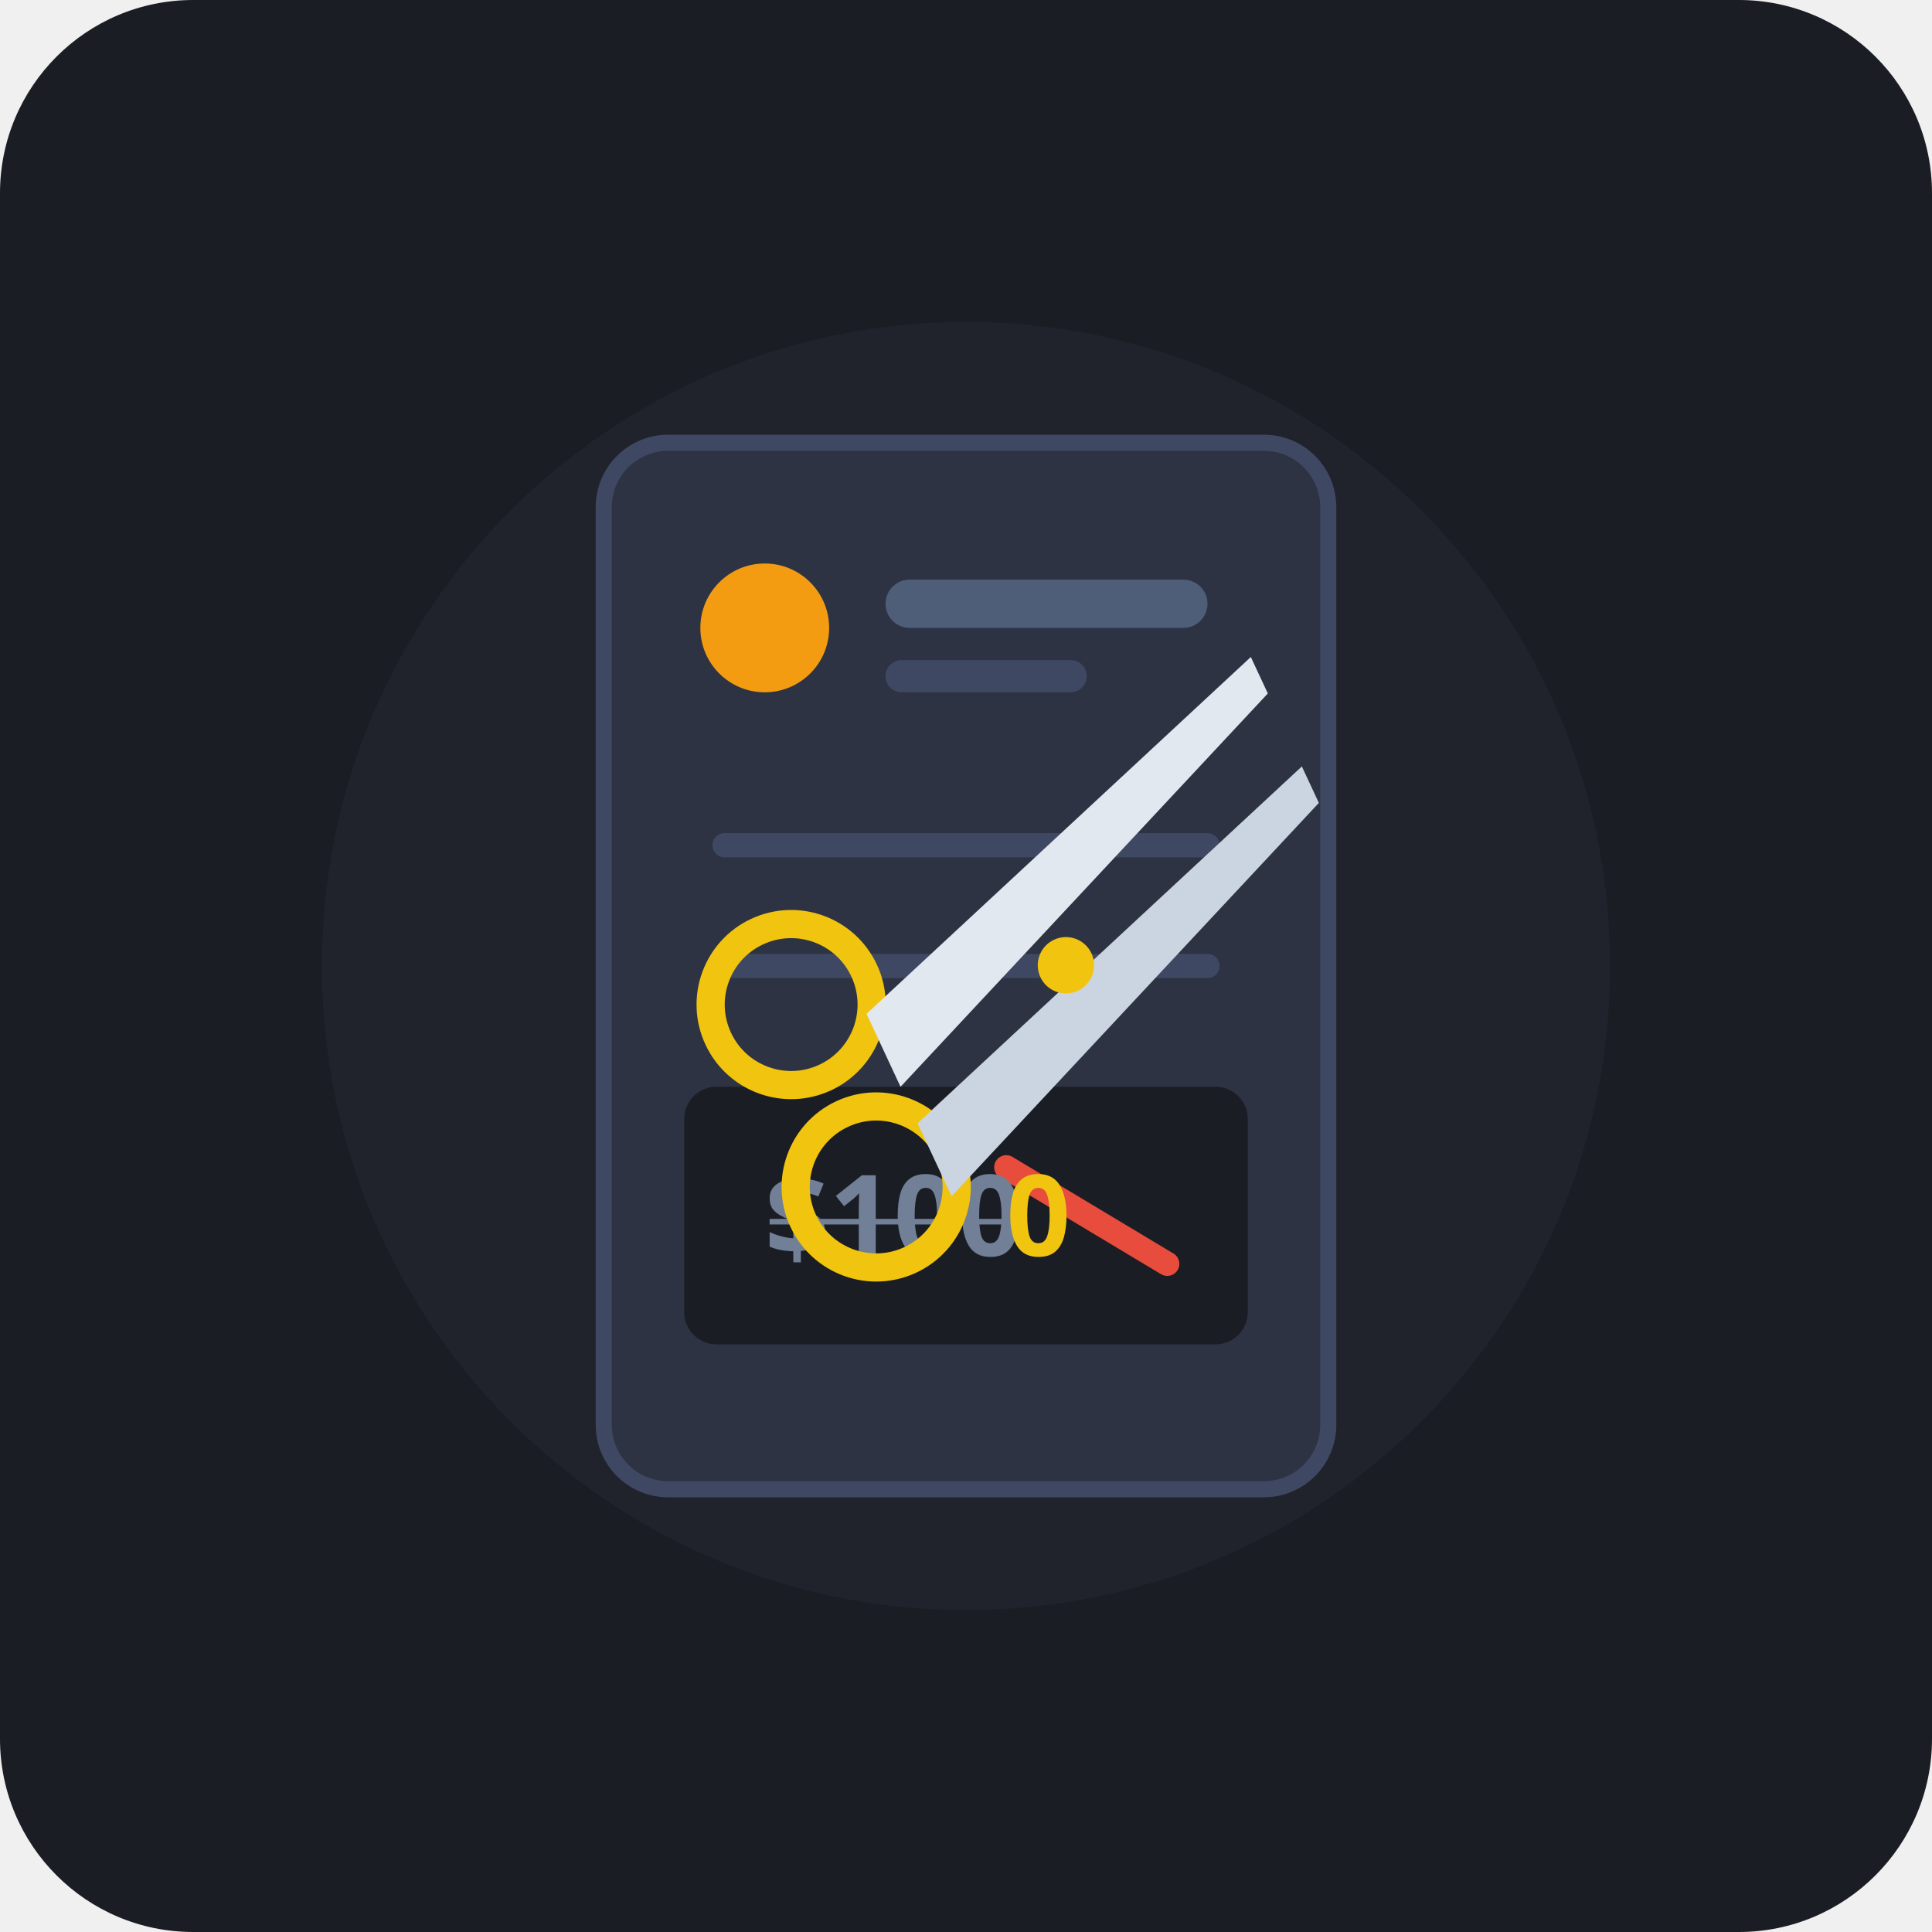
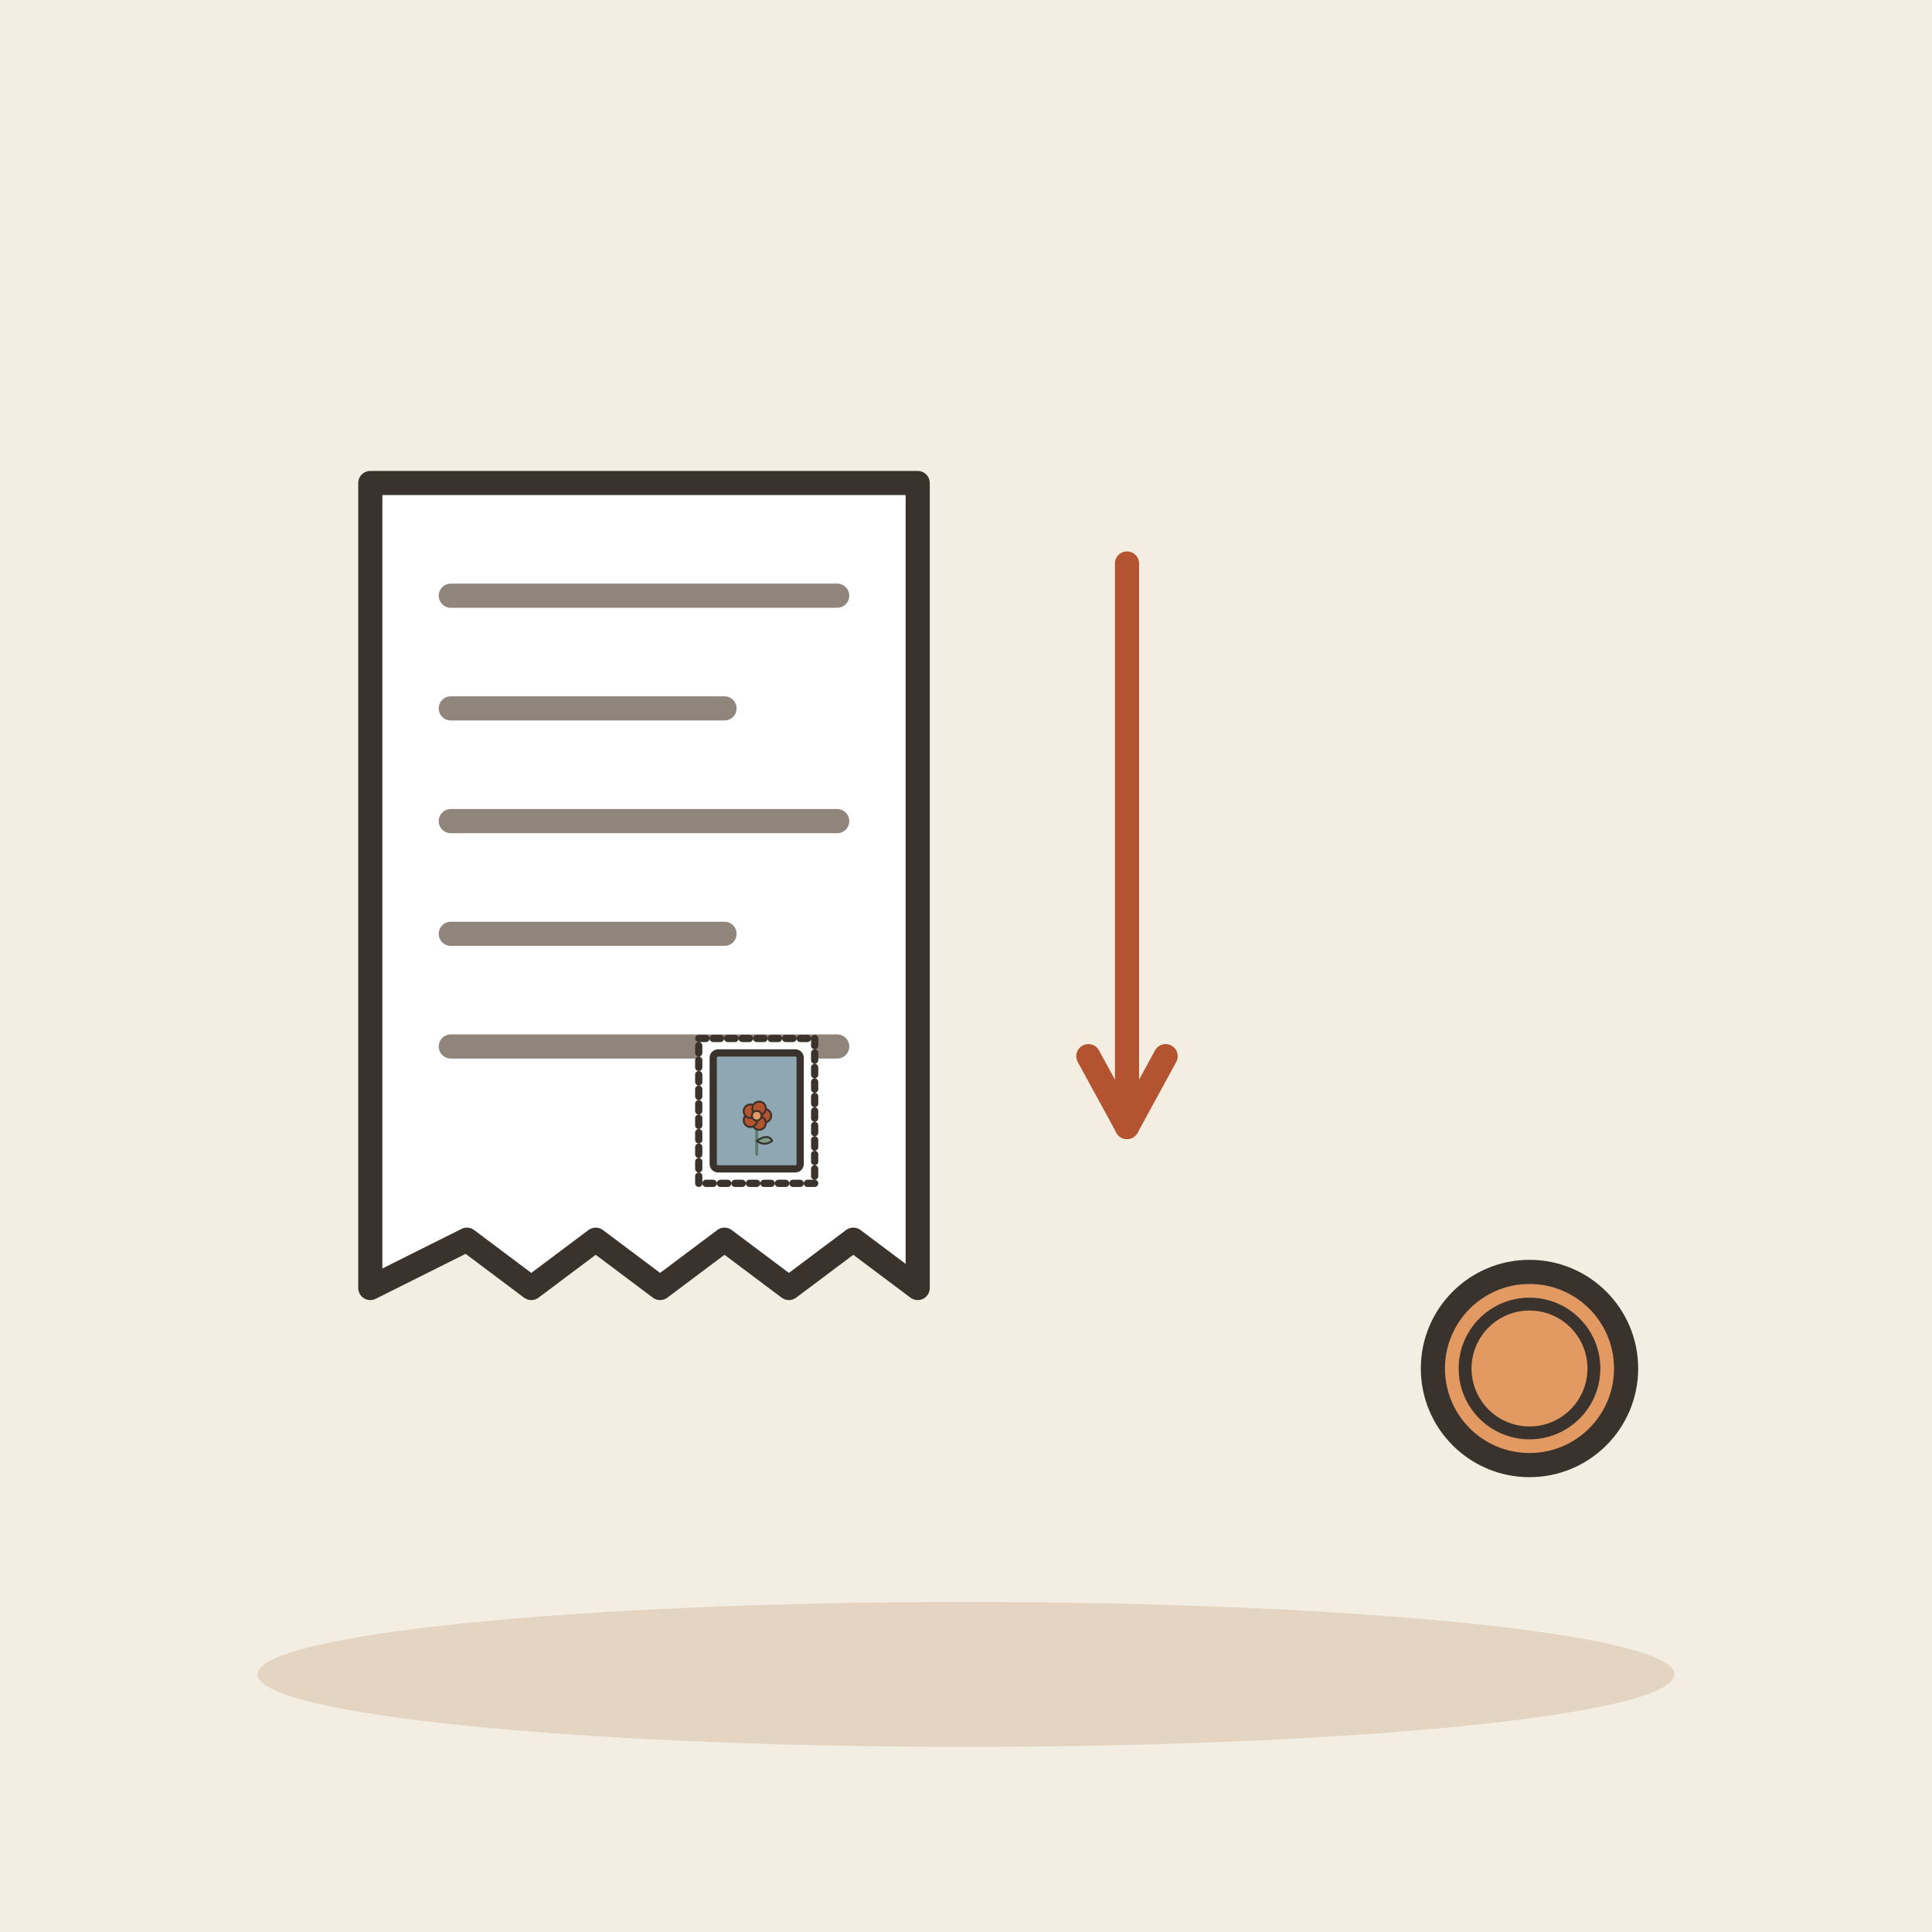
- <svg xmlns="http://www.w3.org/2000/svg" viewBox="0 0 240 240">
-   <rect width="240" height="240" rx="24" fill="#1A1D24" />
-   <circle cx="120" cy="120" r="80" fill="#252A34" opacity="0.5" />
-   <g transform="translate(0, 0)">
-     <rect x="75" y="55" width="90" height="130" rx="8" fill="#2D3343" stroke="#3F4863" stroke-width="2" />
-     <circle cx="95" cy="78" r="8" fill="#F39C12" />
-     <rect x="110" y="72" width="40" height="6" rx="3" fill="#4E5D78" />
-     <rect x="110" y="82" width="25" height="4" rx="2" fill="#3F4863" />
-     <line x1="90" y1="105" x2="150" y2="105" stroke="#3F4863" stroke-width="3" stroke-linecap="round" />
-     <line x1="90" y1="120" x2="150" y2="120" stroke="#3F4863" stroke-width="3" stroke-linecap="round" />
-     <rect x="85" y="135" width="70" height="32" rx="4" fill="#1A1D24" />
-     <line x1="125" y1="145" x2="145" y2="157" stroke="#E74C3C" stroke-width="3" stroke-linecap="round" />
-     <text x="95" y="156" fill="#718096" font-family="sans-serif" font-weight="bold" font-size="14" text-decoration="line-through">$100</text>
-     <text x="125" y="156" fill="#F1C40F" font-family="sans-serif" font-weight="bold" font-size="14">0</text>
-     <g transform="translate(130, 110) rotate(-25)">
-       <circle cx="-35" cy="0" r="10" fill="none" stroke="#F1C40F" stroke-width="3.5" />
-       <circle cx="-35" cy="25" r="10" fill="none" stroke="#F1C40F" stroke-width="3.5" />
-       <path d="M-27 5 L35 -15 L35 -10 L-27 15 Z" fill="#E2E8F0" />
-       <path d="M-27 20 L35 0 L35 5 L-27 30 Z" fill="#CBD5E1" />
-       <circle cx="-2" cy="10" r="3.5" fill="#F1C40F" />
+ <svg xmlns="http://www.w3.org/2000/svg" viewBox="0 0 240 240" data-style="editorial">
+   <rect width="240" height="240" fill="#F4EDE2" />
+   <ellipse cx="120" cy="208" rx="88" ry="9" fill="#E3D5C1" />
+   <g transform="translate(80 110)">
+     <path d="M-34 -50L34 -50L34 50L26 44L18 50L10 44L2 50L-6 44L-14 50L-22 44L-34 50Z" fill="#FFFFFF" stroke="#3A332D" stroke-width="3" stroke-linecap="round" stroke-linejoin="round" />
+     <path d="M-24 -36L24 -36" stroke="#8F857A" stroke-width="3" stroke-linecap="round" fill="none" />
+     <path d="M-24 -22L10 -22" stroke="#8F857A" stroke-width="3" stroke-linecap="round" fill="none" />
+     <path d="M-24 -8L24 -8" stroke="#8F857A" stroke-width="3" stroke-linecap="round" fill="none" />
+     <path d="M-24 6L10 6" stroke="#8F857A" stroke-width="3" stroke-linecap="round" fill="none" />
+     <path d="M-24 20L24 20" stroke="#8F857A" stroke-width="3" stroke-linecap="round" fill="none" />
+     <g transform="translate(14 28) scale(0.3 0.3)">
+       <rect x="-24" y="-30" width="48" height="60" rx="0" fill="#FFFFFF" stroke="#3A332D" stroke-width="3" stroke-linecap="round" stroke-linejoin="round" stroke-dasharray="3 3" />
+       <rect x="-18" y="-24" width="36" height="48" rx="2" fill="#8FA7B3" stroke="#3A332D" stroke-width="3" stroke-linecap="round" stroke-linejoin="round" />
+       <g transform="translate(0 18) scale(0.4 0.4)">
+         <path d="M0 0L0 -36" stroke="#5C7D68" stroke-width="3" stroke-linecap="round" fill="none" />
+         <path d="M0 -14Q12 -22 16 -14Q8 -8 0 -14Z" fill="#7E9C86" stroke="#3A332D" stroke-width="2" stroke-linecap="round" stroke-linejoin="round" />
+         <circle cx="8" cy="-40" r="7" fill="#B4532F" stroke="#3A332D" stroke-linecap="round" stroke-linejoin="round" stroke-width="2" />
+         <circle cx="2.472" cy="-32.392" r="7" fill="#B4532F" stroke="#3A332D" stroke-linecap="round" stroke-linejoin="round" stroke-width="2" />
+         <circle cx="-6.472" cy="-35.298" r="7" fill="#B4532F" stroke="#3A332D" stroke-linecap="round" stroke-linejoin="round" stroke-width="2" />
+         <circle cx="-6.472" cy="-44.702" r="7" fill="#B4532F" stroke="#3A332D" stroke-linecap="round" stroke-linejoin="round" stroke-width="2" />
+         <circle cx="2.472" cy="-47.608" r="7" fill="#B4532F" stroke="#3A332D" stroke-linecap="round" stroke-linejoin="round" stroke-width="2" />
+         <circle cx="0" cy="-40" r="5" fill="#E39A62" stroke="#3A332D" stroke-linecap="round" stroke-linejoin="round" stroke-width="2" />
+       </g>
    </g>
  </g>
+   <path d="M140 70L140 140" stroke="#B4532F" stroke-width="3" stroke-linecap="round" fill="none" />
+   <path d="M135.2 131.2L140 140L144.8 131.2" fill="none" stroke="#B4532F" stroke-width="3" stroke-linecap="round" stroke-linejoin="round" />
+   <circle cx="190" cy="170" r="12" fill="#E39A62" stroke="#3A332D" stroke-width="3" stroke-linecap="round" stroke-linejoin="round" />
+   <circle cx="190" cy="170" r="8" fill="none" stroke="#3A332D" stroke-linecap="round" stroke-linejoin="round" stroke-width="1.6" />
</svg>
